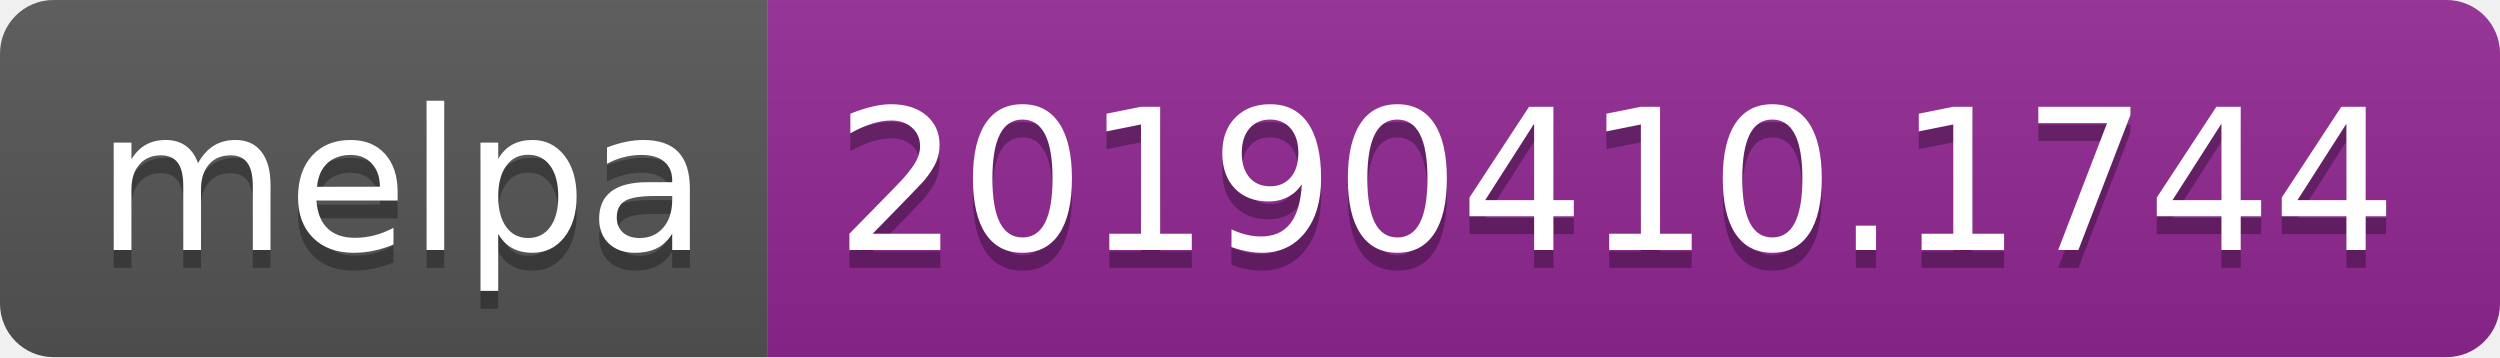
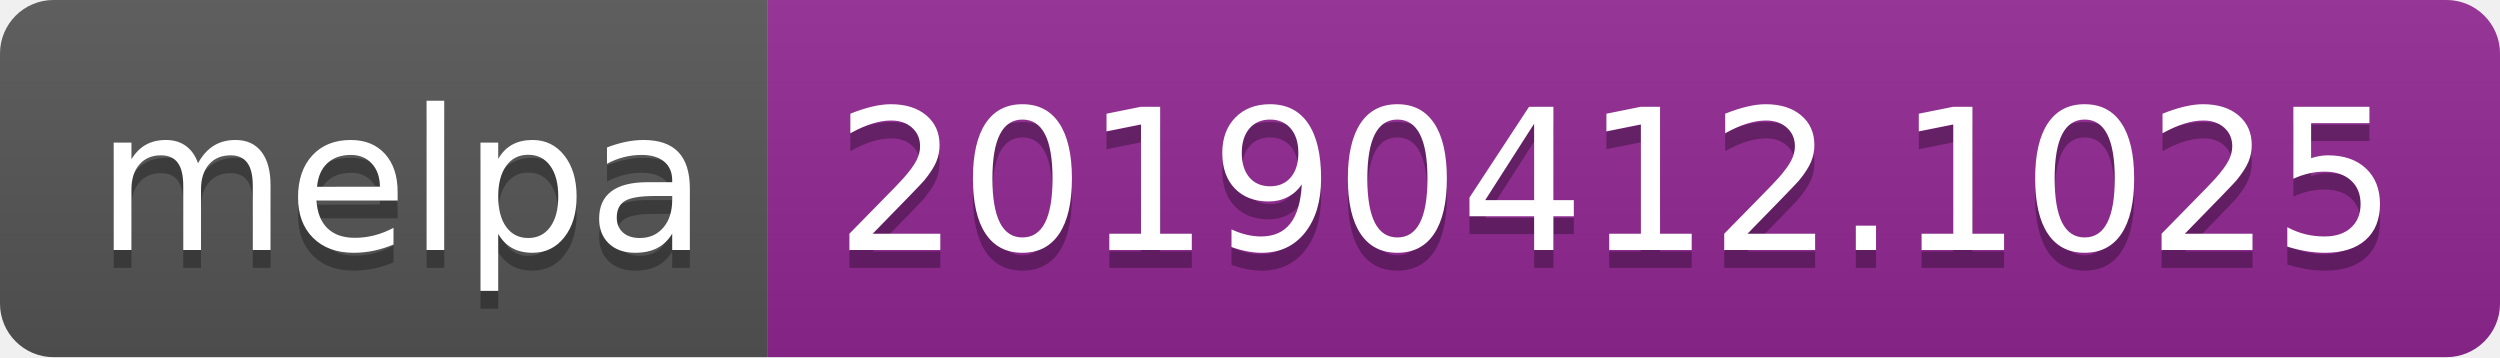
<svg xmlns="http://www.w3.org/2000/svg" width="140" height="20">
  <linearGradient id="b" x2="0" y2="100%">
    <stop offset="0" stop-color="#bbb" stop-opacity=".1" />
    <stop offset="1" stop-opacity=".1" />
  </linearGradient>
  <clipPath id="a">
    <rect width="140" height="20" rx="3" fill="#fff" />
  </clipPath>
  <g clip-path="url(#a)">
    <path fill="#555" d="M0 0h43v20H0z" />
    <path fill="#922793" d="M43 0h97v20H43z" />
    <path fill="url(#b)" d="M0 0h140v20H0z" />
  </g>
  <g fill="#fff" text-anchor="middle" font-family="DejaVu Sans,Verdana,Geneva,sans-serif" font-size="110">
    <text x="225" y="150" fill="#010101" fill-opacity=".3" transform="scale(.1)" textLength="330">melpa</text>
    <text x="225" y="140" transform="scale(.1)" textLength="330">melpa</text>
-     <text x="905" y="150" fill="#010101" fill-opacity=".3" transform="scale(.1)" textLength="870">20190410.1744</text>
-     <text x="905" y="140" transform="scale(.1)" textLength="870">20190410.1744</text>
+     <text x="905" y="150" fill="#010101" fill-opacity=".3" transform="scale(.1)" textLength="870">20190412.1025</text>
+     <text x="905" y="140" transform="scale(.1)" textLength="870">20190412.1025</text>
  </g>
</svg>
